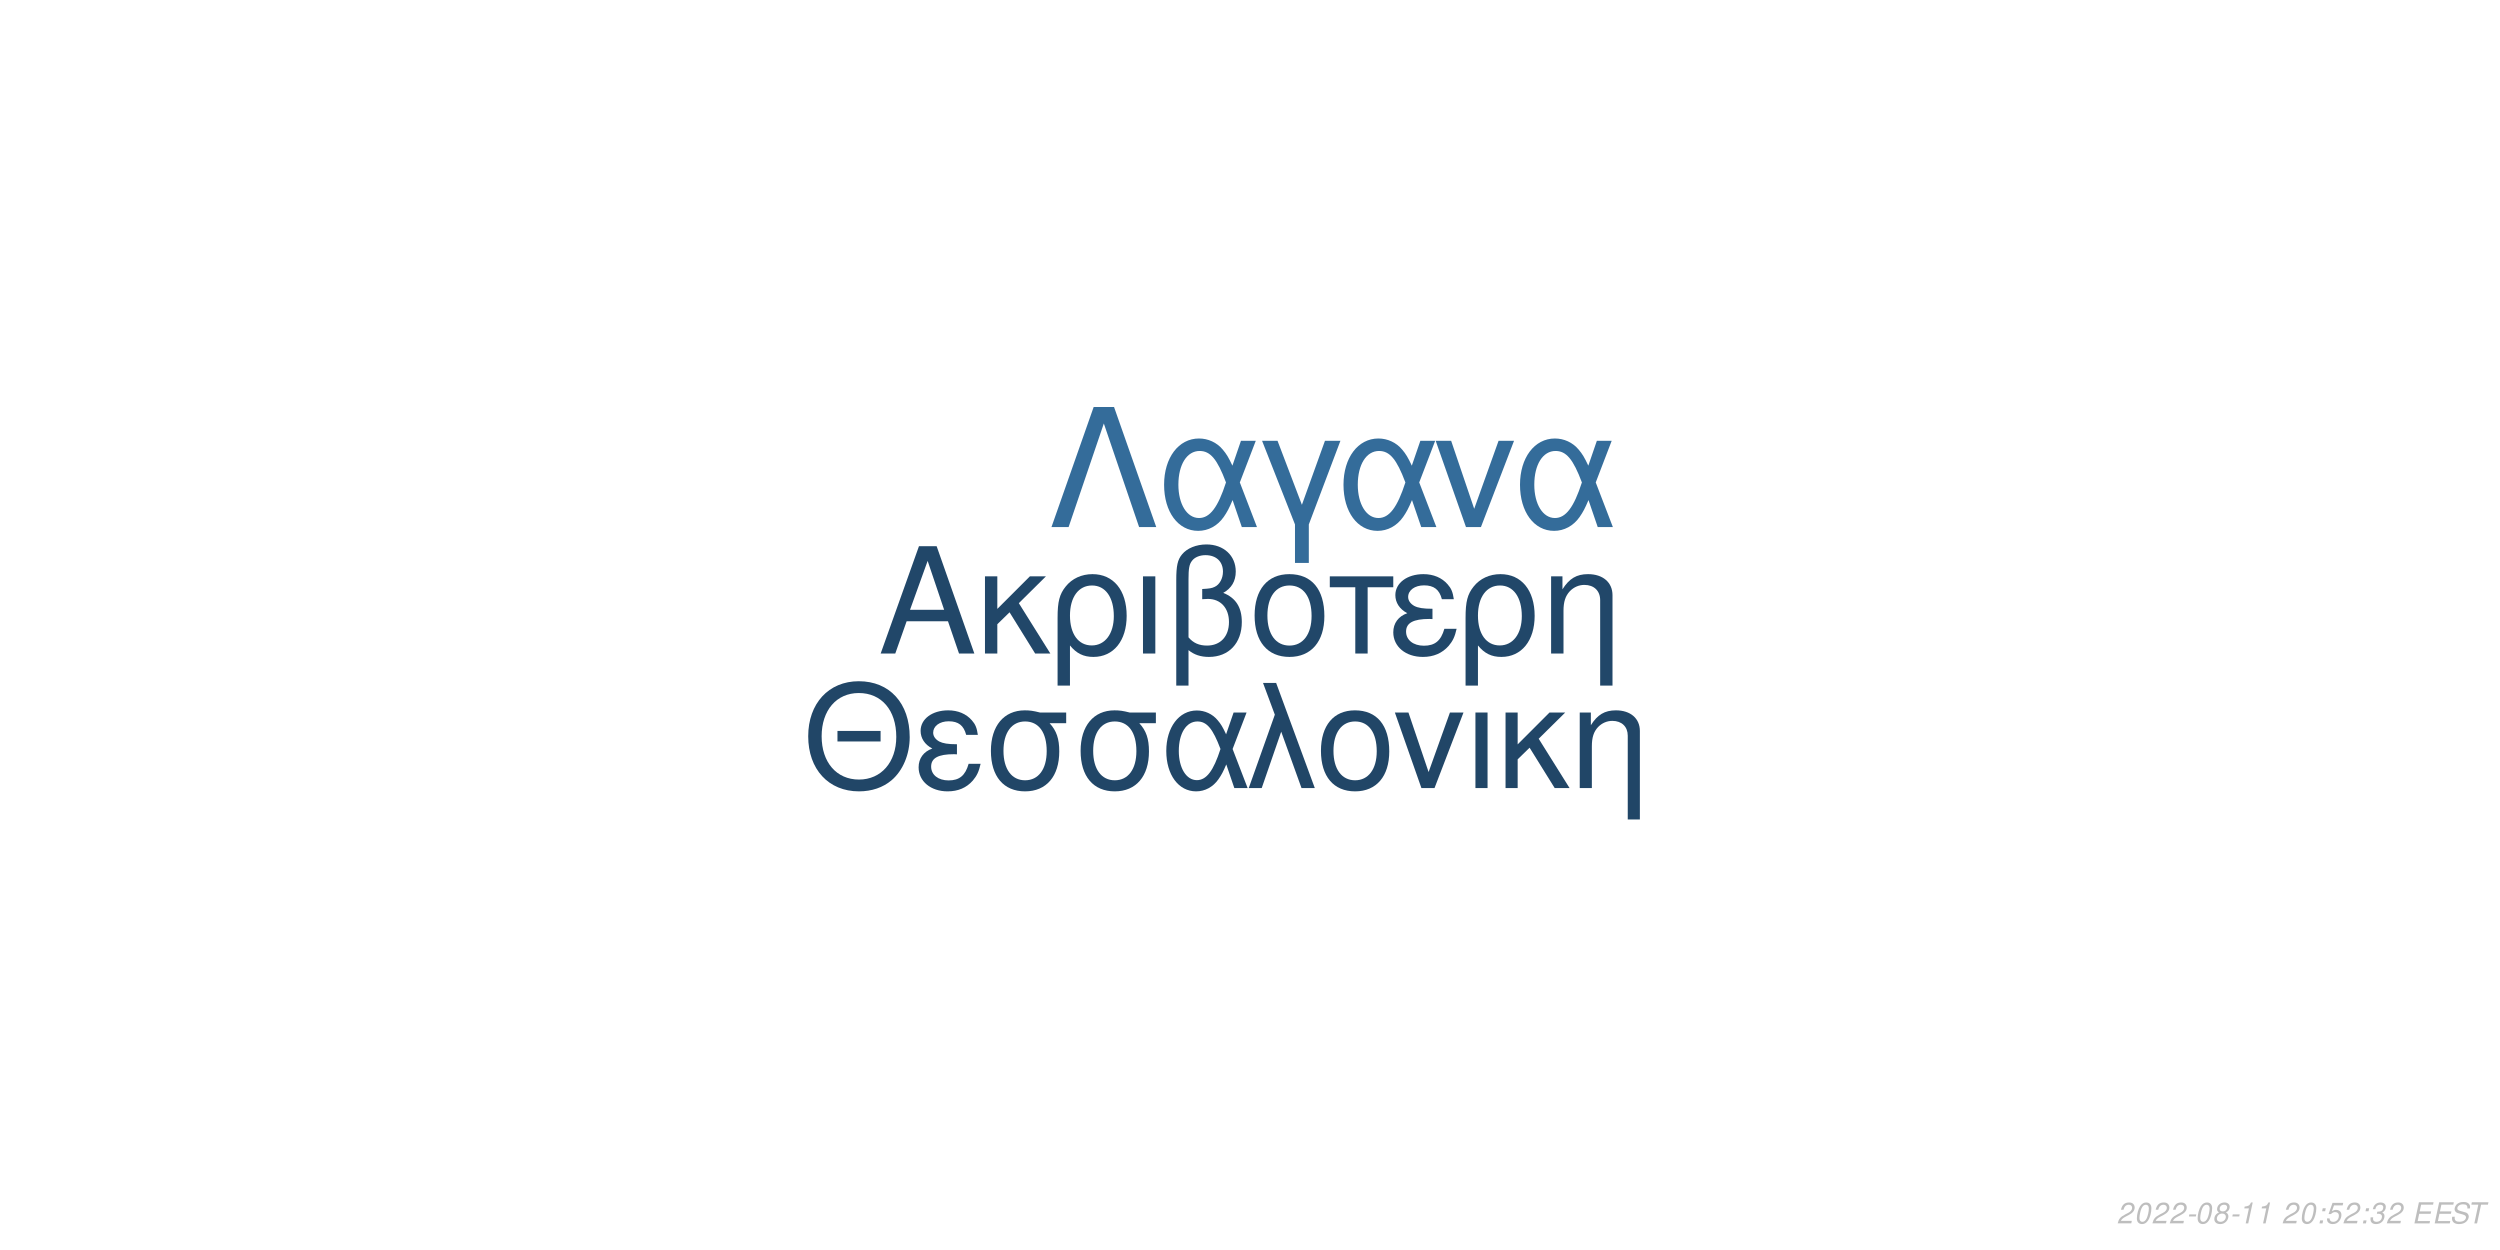
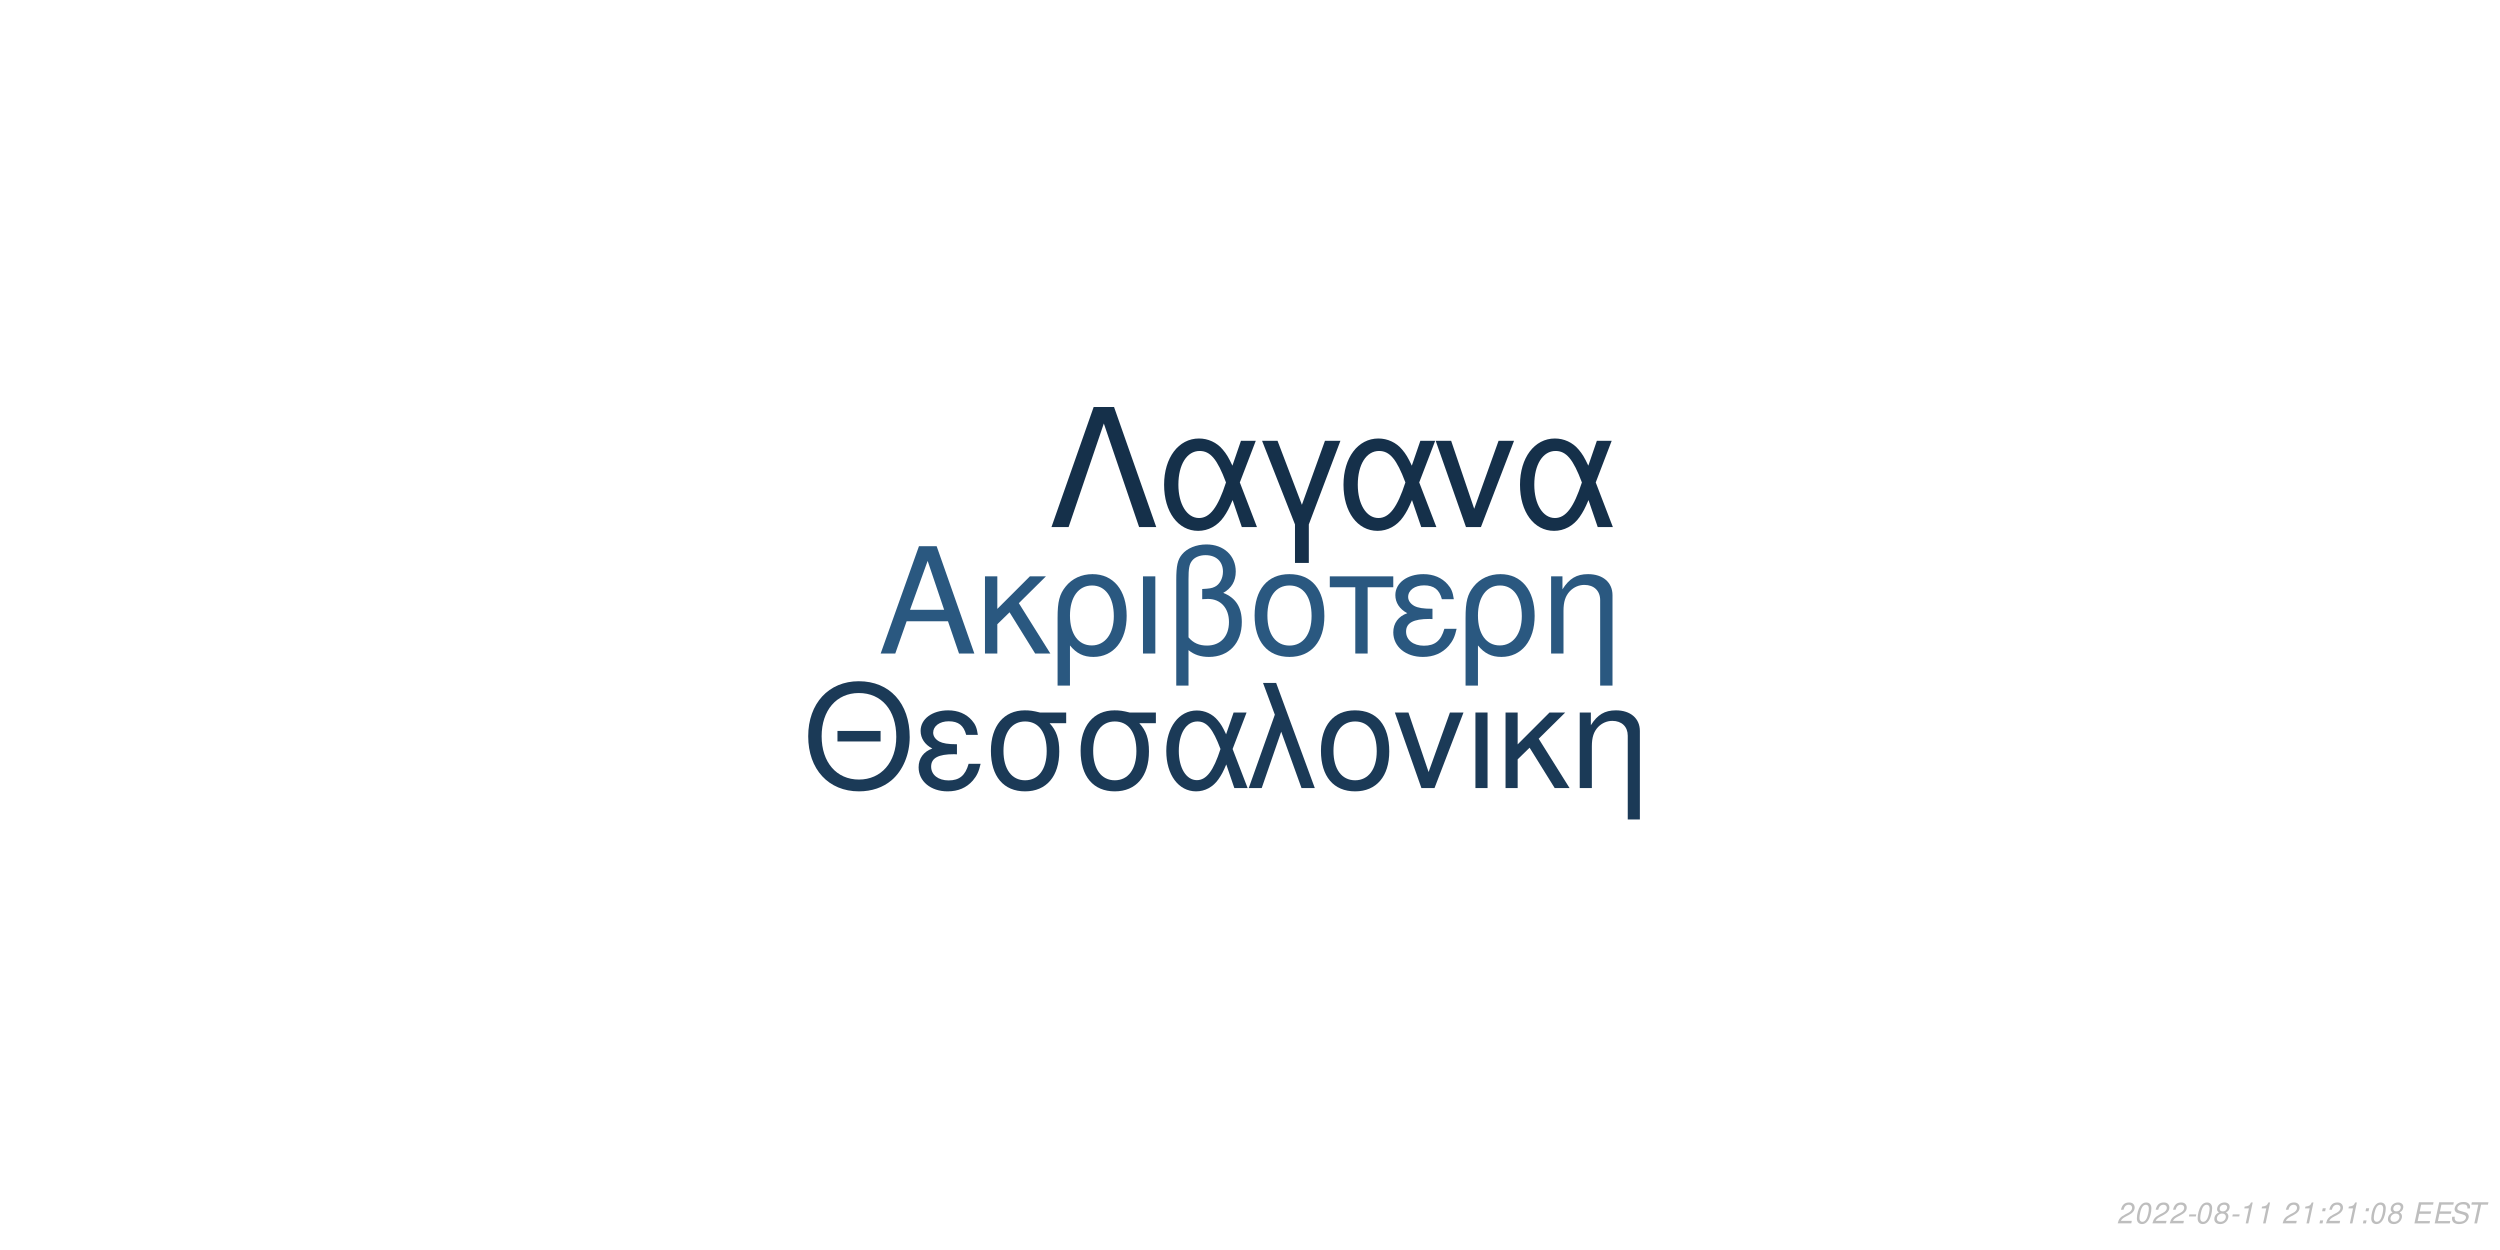
<svg xmlns="http://www.w3.org/2000/svg" xmlns:xlink="http://www.w3.org/1999/xlink" width="864pt" height="432pt" viewBox="0 0 864 432" version="1.1">
  <defs>
    <g>
      <symbol overflow="visible" id="glyph0-0">
        <path style="stroke:none;" d="" />
      </symbol>
      <symbol overflow="visible" id="glyph0-1">
        <path style="stroke:none;" d="M 24.125 -11.141 L 27.938 0 L 33.234 0 L 20.203 -37.094 L 14.094 -37.094 L 0.859 0 L 5.906 0 L 9.828 -11.141 Z M 22.797 -15.109 L 11 -15.109 L 17.094 -32.016 Z M 22.797 -15.109 " />
      </symbol>
      <symbol overflow="visible" id="glyph0-2">
        <path style="stroke:none;" d="M 7.172 -15.422 L 7.172 -26.672 L 2.906 -26.672 L 2.906 0 L 7.172 0 L 7.172 -10.125 L 11.406 -14.25 L 20.25 0 L 25.5 0 L 14.609 -17.406 L 23.969 -26.672 L 18.422 -26.672 Z M 7.172 -15.422 " />
      </symbol>
      <symbol overflow="visible" id="glyph0-3">
        <path style="stroke:none;" d="M 3 11.094 L 7.281 11.094 L 7.281 -2.797 C 9.516 -0.047 11.953 1.172 15.375 1.172 C 22.344 1.172 26.875 -4.422 26.875 -13.031 C 26.875 -21.891 22.297 -27.438 15.062 -27.438 C 11.297 -27.438 7.984 -25.906 5.797 -23.156 C 3.672 -20.516 3 -17.969 3 -12.359 Z M 14.906 -23.516 C 19.547 -23.516 22.438 -19.438 22.438 -12.922 C 22.438 -6.812 19.391 -2.797 14.812 -2.797 C 10.172 -2.797 7.281 -6.766 7.281 -13.125 C 7.281 -19.484 10.234 -23.516 14.906 -23.516 Z M 14.906 -23.516 " />
      </symbol>
      <symbol overflow="visible" id="glyph0-4">
        <path style="stroke:none;" d="M 3.516 0 L 7.781 0 L 7.781 -26.672 L 3.516 -26.672 Z M 3.516 0 " />
      </symbol>
      <symbol overflow="visible" id="glyph0-5">
        <path style="stroke:none;" d="M 4.016 11.094 L 8.25 11.094 L 8.25 -1.172 C 10.172 0.406 12.422 1.172 15.312 1.172 C 22.188 1.172 26.672 -3.609 26.672 -10.891 C 26.672 -15.984 24.578 -19.234 20.25 -20.969 C 23.109 -22.547 24.578 -25.031 24.578 -28.344 C 24.578 -33.844 20.406 -37.703 14.453 -37.703 C 10.938 -37.703 7.734 -36.391 6 -34.25 C 4.484 -32.422 4.016 -30.328 4.016 -25.391 Z M 8.25 -25.656 C 8.25 -29.359 8.5 -30.844 9.469 -32.062 C 10.375 -33.281 12.156 -34 14.094 -34 C 17.812 -34 20.156 -31.812 20.156 -28.297 C 20.156 -25.953 18.984 -23.812 17.297 -23.047 C 16.281 -22.547 15.469 -22.438 12.984 -22.297 L 12.984 -18.781 C 13.734 -18.828 14.344 -18.875 14.969 -18.875 C 19.344 -18.875 22.234 -15.719 22.234 -10.891 C 22.234 -5.906 19.281 -2.75 14.656 -2.75 C 11.953 -2.75 9.922 -3.609 8.25 -5.594 Z M 8.25 -25.656 " />
      </symbol>
      <symbol overflow="visible" id="glyph0-6">
        <path style="stroke:none;" d="M 14.094 -27.438 C 6.562 -27.438 2.094 -22.094 2.094 -13.125 C 2.094 -4.125 6.562 1.172 14.141 1.172 C 21.672 1.172 26.203 -4.172 26.203 -12.922 C 26.203 -22.188 21.828 -27.438 14.094 -27.438 Z M 14.141 -23.516 C 18.938 -23.516 21.781 -19.594 21.781 -12.984 C 21.781 -6.672 18.828 -2.75 14.141 -2.75 C 9.422 -2.75 6.516 -6.672 6.516 -13.125 C 6.516 -19.594 9.422 -23.516 14.141 -23.516 Z M 14.141 -23.516 " />
      </symbol>
      <symbol overflow="visible" id="glyph0-7">
        <path style="stroke:none;" d="M 7.891 0 L 12.156 0 L 12.156 -22.906 L 21.016 -22.906 L 21.016 -26.672 L -0.922 -26.672 L -0.922 -22.906 L 7.891 -22.906 Z M 7.891 0 " />
      </symbol>
      <symbol overflow="visible" id="glyph0-8">
        <path style="stroke:none;" d="M 14.562 -15.469 C 11.344 -15.469 9.562 -15.781 8.297 -16.438 C 6.922 -17.203 6.156 -18.328 6.156 -19.547 C 6.156 -21.891 8.453 -23.562 11.656 -23.562 C 15.062 -23.562 16.953 -22.094 17.812 -18.781 L 21.938 -18.781 C 21.578 -21.266 21.062 -22.5 19.797 -23.922 C 17.812 -26.203 14.906 -27.438 11.453 -27.438 C 5.797 -27.438 1.734 -24.375 1.734 -20.203 C 1.734 -17.609 3.156 -15.375 5.859 -13.938 C 2.797 -12.875 1.016 -10.484 1.016 -7.328 C 1.016 -2.391 5.297 1.172 11.25 1.172 C 14.969 1.172 17.906 -0.109 20.156 -2.641 C 21.578 -4.328 22.297 -5.797 22.906 -8.547 L 18.672 -8.547 C 17.5 -4.422 15.422 -2.703 11.609 -2.703 C 7.938 -2.703 5.438 -4.688 5.438 -7.578 C 5.438 -10.578 7.938 -11.953 13.484 -11.953 C 13.641 -11.953 14.094 -11.953 14.562 -11.906 Z M 14.562 -15.469 " />
      </symbol>
      <symbol overflow="visible" id="glyph0-9">
        <path style="stroke:none;" d="M 3.562 -26.672 L 3.562 0 L 7.844 0 L 7.844 -14.703 C 7.844 -17.906 8.5 -19.891 10.031 -21.531 C 11.406 -22.953 13.188 -23.719 15.062 -23.719 C 18.375 -23.719 20.516 -21.672 20.516 -18.469 L 20.516 11.094 L 24.781 11.094 L 24.781 -20.156 C 24.781 -24.578 21.469 -27.438 16.328 -27.438 C 12.359 -27.438 9.828 -25.906 7.484 -22.188 L 7.484 -26.672 Z M 3.562 -26.672 " />
      </symbol>
      <symbol overflow="visible" id="glyph1-0">
        <path style="stroke:none;" d="" />
      </symbol>
      <symbol overflow="visible" id="glyph1-1">
        <path style="stroke:none;" d="M 26.859 -19.734 L 11.953 -19.734 L 11.953 -16.094 L 26.859 -16.094 Z M 19.328 -36.922 C 8.922 -36.922 1.844 -29.25 1.844 -17.891 C 1.844 -6.484 8.875 1.141 19.391 1.141 C 23.812 1.141 27.703 -0.203 30.641 -2.688 C 34.578 -6.031 36.922 -11.656 36.922 -17.594 C 36.922 -29.297 30 -36.922 19.328 -36.922 Z M 19.328 -32.844 C 27.203 -32.844 32.281 -26.906 32.281 -17.688 C 32.281 -8.922 27.062 -2.938 19.391 -2.938 C 11.609 -2.938 6.484 -8.922 6.484 -17.891 C 6.484 -26.859 11.609 -32.844 19.328 -32.844 Z M 19.328 -32.844 " />
      </symbol>
      <symbol overflow="visible" id="glyph1-2">
        <path style="stroke:none;" d="M 14.25 -15.141 C 11.109 -15.141 9.375 -15.453 8.125 -16.094 C 6.781 -16.844 6.031 -17.938 6.031 -19.141 C 6.031 -21.422 8.266 -23.078 11.406 -23.078 C 14.75 -23.078 16.594 -21.625 17.438 -18.391 L 21.469 -18.391 C 21.125 -20.828 20.625 -22.031 19.391 -23.422 C 17.438 -25.656 14.594 -26.859 11.219 -26.859 C 5.688 -26.859 1.688 -23.875 1.688 -19.781 C 1.688 -17.234 3.094 -15.047 5.734 -13.656 C 2.734 -12.609 1 -10.266 1 -7.172 C 1 -2.344 5.188 1.141 11.016 1.141 C 14.656 1.141 17.547 -0.094 19.734 -2.594 C 21.125 -4.234 21.828 -5.688 22.422 -8.375 L 18.281 -8.375 C 17.141 -4.328 15.094 -2.641 11.359 -2.641 C 7.766 -2.641 5.328 -4.578 5.328 -7.422 C 5.328 -10.359 7.766 -11.703 13.203 -11.703 C 13.359 -11.703 13.797 -11.703 14.25 -11.656 Z M 14.25 -15.141 " />
      </symbol>
      <symbol overflow="visible" id="glyph1-3">
        <path style="stroke:none;" d="M 29 -26.109 L 19.938 -26.109 C 17.594 -26.703 16.438 -26.859 14.703 -26.859 C 7.469 -26.859 2.984 -21.469 2.984 -12.859 C 2.984 -4.031 7.375 1.141 14.797 1.141 C 22.172 1.141 26.609 -4.078 26.609 -12.656 C 26.609 -17.047 25.656 -19.828 23.266 -22.422 L 29 -22.422 Z M 14.797 -23.016 C 19.531 -23.016 22.266 -19.234 22.266 -12.75 C 22.266 -6.531 19.438 -2.688 14.797 -2.688 C 10.172 -2.688 7.328 -6.531 7.328 -12.859 C 7.328 -19.188 10.172 -23.016 14.797 -23.016 Z M 14.797 -23.016 " />
      </symbol>
      <symbol overflow="visible" id="glyph1-4">
        <path style="stroke:none;" d="M 29.344 -26.109 L 24.859 -26.109 L 22.266 -18.578 C 21.125 -21.031 20.484 -22.125 19.328 -23.469 C 17.547 -25.609 14.906 -26.812 12.156 -26.812 C 5.984 -26.812 1.594 -20.984 1.594 -12.812 C 1.594 -4.578 5.828 1.141 11.906 1.141 C 14.953 1.141 17.734 -0.344 19.625 -3.047 C 20.672 -4.531 21.281 -5.688 22.328 -8.172 L 25.109 0 L 29.703 0 L 24.516 -13.5 Z M 20.328 -13.5 C 17.891 -5.922 15.453 -2.734 12.156 -2.734 C 8.516 -2.734 5.922 -6.922 5.922 -12.812 C 5.922 -18.938 8.516 -23.016 12.359 -23.016 C 15.594 -23.016 17.688 -20.531 20.328 -13.5 Z M 20.328 -13.5 " />
      </symbol>
      <symbol overflow="visible" id="glyph1-5">
        <path style="stroke:none;" d="M 1.094 0 L 5.578 0 L 12.312 -19.484 L 19.328 0 L 23.922 0 L 10.562 -36.328 L 6.031 -36.328 L 10.109 -25.359 Z M 1.094 0 " />
      </symbol>
      <symbol overflow="visible" id="glyph1-6">
        <path style="stroke:none;" d="M 13.797 -26.859 C 6.422 -26.859 2.047 -21.625 2.047 -12.859 C 2.047 -4.031 6.422 1.141 13.859 1.141 C 21.234 1.141 25.656 -4.078 25.656 -12.656 C 25.656 -21.719 21.375 -26.859 13.797 -26.859 Z M 13.859 -23.016 C 18.531 -23.016 21.328 -19.188 21.328 -12.703 C 21.328 -6.531 18.438 -2.688 13.859 -2.688 C 9.219 -2.688 6.375 -6.531 6.375 -12.859 C 6.375 -19.188 9.219 -23.016 13.859 -23.016 Z M 13.859 -23.016 " />
      </symbol>
      <symbol overflow="visible" id="glyph1-7">
        <path style="stroke:none;" d="M 14.297 0 L 24.312 -26.109 L 19.625 -26.109 L 12.25 -5.531 L 5.281 -26.109 L 0.594 -26.109 L 9.766 0 Z M 14.297 0 " />
      </symbol>
      <symbol overflow="visible" id="glyph1-8">
        <path style="stroke:none;" d="M 3.438 0 L 7.625 0 L 7.625 -26.109 L 3.438 -26.109 Z M 3.438 0 " />
      </symbol>
      <symbol overflow="visible" id="glyph1-9">
        <path style="stroke:none;" d="M 7.031 -15.094 L 7.031 -26.109 L 2.844 -26.109 L 2.844 0 L 7.031 0 L 7.031 -9.922 L 11.156 -13.953 L 19.828 0 L 24.969 0 L 14.297 -17.047 L 23.469 -26.109 L 18.031 -26.109 Z M 7.031 -15.094 " />
      </symbol>
      <symbol overflow="visible" id="glyph1-10">
        <path style="stroke:none;" d="M 3.484 -26.109 L 3.484 0 L 7.672 0 L 7.672 -14.406 C 7.672 -17.547 8.328 -19.484 9.812 -21.078 C 11.156 -22.469 12.906 -23.219 14.75 -23.219 C 17.984 -23.219 20.078 -21.234 20.078 -18.094 L 20.078 10.859 L 24.266 10.859 L 24.266 -19.734 C 24.266 -24.062 21.031 -26.859 16 -26.859 C 12.109 -26.859 9.609 -25.359 7.328 -21.719 L 7.328 -26.109 Z M 3.484 -26.109 " />
      </symbol>
      <symbol overflow="visible" id="glyph2-0">
        <path style="stroke:none;" d="" />
      </symbol>
      <symbol overflow="visible" id="glyph2-1">
        <path style="stroke:none;" d="M 22.531 -41.484 L 15.484 -41.484 L 0.906 0 L 6.828 0 L 19 -35.797 L 31.188 0 L 37.109 0 Z M 22.531 -41.484 " />
      </symbol>
      <symbol overflow="visible" id="glyph2-2">
        <path style="stroke:none;" d="M 33.516 -29.812 L 28.391 -29.812 L 25.438 -21.219 C 24.125 -24.016 23.391 -25.266 22.078 -26.797 C 20.031 -29.25 17.016 -30.609 13.891 -30.609 C 6.828 -30.609 1.828 -23.953 1.828 -14.625 C 1.828 -5.234 6.656 1.312 13.594 1.312 C 17.078 1.312 20.266 -0.391 22.422 -3.469 C 23.609 -5.172 24.297 -6.484 25.5 -9.328 L 28.688 0 L 33.922 0 L 28 -15.422 Z M 23.219 -15.422 C 20.422 -6.766 17.641 -3.125 13.891 -3.125 C 9.734 -3.125 6.766 -7.906 6.766 -14.625 C 6.766 -21.625 9.734 -26.297 14.109 -26.297 C 17.812 -26.297 20.203 -23.453 23.219 -15.422 Z M 23.219 -15.422 " />
      </symbol>
      <symbol overflow="visible" id="glyph2-3">
        <path style="stroke:none;" d="M 12.062 12.406 L 16.844 12.406 L 16.844 -0.906 L 27.766 -29.812 L 22.422 -29.812 L 14.453 -7.688 L 6.031 -29.812 L 0.688 -29.812 L 12.062 -0.906 Z M 12.062 12.406 " />
      </symbol>
      <symbol overflow="visible" id="glyph2-4">
        <path style="stroke:none;" d="M 16.328 0 L 27.766 -29.812 L 22.422 -29.812 L 14 -6.312 L 6.031 -29.812 L 0.688 -29.812 L 11.156 0 Z M 16.328 0 " />
      </symbol>
      <symbol overflow="visible" id="glyph3-0">
        <path style="stroke:none;" d="" />
      </symbol>
      <symbol overflow="visible" id="glyph3-1">
        <path style="stroke:none;" d="M 5.234 -0.875 L 1.469 -0.875 C 1.641 -1.375 2.203 -1.891 3.109 -2.344 L 4.234 -2.938 C 5.562 -3.625 6.219 -4.469 6.219 -5.484 C 6.219 -5.938 6.062 -6.359 5.797 -6.656 C 5.469 -7.047 4.984 -7.234 4.312 -7.234 C 2.766 -7.234 1.891 -6.453 1.484 -4.734 L 2.375 -4.734 C 2.484 -5.188 2.609 -5.484 2.797 -5.75 C 3.094 -6.203 3.609 -6.453 4.188 -6.453 C 4.891 -6.453 5.344 -6.031 5.344 -5.375 C 5.344 -4.703 4.859 -4.094 4.016 -3.656 L 2.984 -3.125 C 1.234 -2.188 0.797 -1.656 0.344 -0.016 L 5.047 -0.016 Z M 5.234 -0.875 " />
      </symbol>
      <symbol overflow="visible" id="glyph3-2">
        <path style="stroke:none;" d="M 4.203 -7.234 C 3.375 -7.234 2.688 -6.812 2.125 -5.984 C 1.484 -5.047 0.984 -3.188 0.984 -1.734 C 0.984 -1.109 1.172 -0.562 1.484 -0.266 C 1.797 0.047 2.281 0.234 2.766 0.234 C 3.625 0.234 4.281 -0.156 4.859 -1.016 C 5.516 -1.953 6 -3.797 6 -5.266 C 6 -6.5 5.328 -7.234 4.203 -7.234 Z M 4.094 -6.453 C 4.734 -6.453 5.125 -5.984 5.125 -5.156 C 5.125 -4.203 4.781 -2.625 4.406 -1.812 C 3.984 -0.938 3.516 -0.547 2.875 -0.547 C 2.25 -0.547 1.875 -1.031 1.875 -1.828 C 1.875 -2.797 2.203 -4.344 2.594 -5.203 C 2.984 -6.047 3.453 -6.453 4.094 -6.453 Z M 4.094 -6.453 " />
      </symbol>
      <symbol overflow="visible" id="glyph3-3">
        <path style="stroke:none;" d="M 3.516 -3.125 L 1.125 -3.125 L 0.969 -2.406 L 3.359 -2.406 Z M 3.516 -3.125 " />
      </symbol>
      <symbol overflow="visible" id="glyph3-4">
        <path style="stroke:none;" d="M 4.766 -3.797 C 5.078 -3.969 5.234 -4.078 5.438 -4.234 C 5.812 -4.594 6.062 -5.172 6.062 -5.734 C 6.062 -6.625 5.344 -7.234 4.266 -7.234 C 2.812 -7.234 1.703 -6.219 1.703 -4.875 C 1.703 -4.406 1.875 -4.125 2.359 -3.812 C 1.297 -3.312 0.75 -2.516 0.75 -1.469 C 0.75 -0.438 1.547 0.234 2.812 0.234 C 3.656 0.234 4.359 -0.094 4.938 -0.734 C 5.359 -1.234 5.609 -1.859 5.609 -2.438 C 5.609 -3.047 5.312 -3.516 4.766 -3.797 Z M 4.109 -6.453 C 4.797 -6.453 5.188 -6.125 5.188 -5.578 C 5.188 -5.266 5.062 -4.922 4.859 -4.672 C 4.562 -4.312 4.188 -4.156 3.656 -4.156 C 2.984 -4.156 2.594 -4.453 2.594 -4.984 C 2.594 -5.859 3.203 -6.453 4.109 -6.453 Z M 3.453 -3.406 C 4.234 -3.406 4.734 -2.984 4.734 -2.312 C 4.734 -1.312 3.922 -0.547 2.875 -0.547 C 2.125 -0.547 1.625 -0.969 1.625 -1.625 C 1.625 -2.609 2.438 -3.406 3.453 -3.406 Z M 3.453 -3.406 " />
      </symbol>
      <symbol overflow="visible" id="glyph3-5">
        <path style="stroke:none;" d="M 3.703 -5.188 L 2.594 0 L 3.469 0 L 5.016 -7.234 L 4.438 -7.234 C 3.906 -6.156 3.688 -6.016 2.234 -5.812 L 2.109 -5.188 Z M 3.703 -5.188 " />
      </symbol>
      <symbol overflow="visible" id="glyph3-6">
        <path style="stroke:none;" d="" />
      </symbol>
      <symbol overflow="visible" id="glyph3-7">
        <path style="stroke:none;" d="M 2.359 -1.031 L 1.312 -1.031 L 1.094 0 L 2.141 0 Z M 3.266 -5.234 L 2.219 -5.234 L 2 -4.203 L 3.047 -4.203 Z M 3.266 -5.234 " />
      </symbol>
      <symbol overflow="visible" id="glyph3-8">
-         <path style="stroke:none;" d="M 6.297 -7.094 L 2.594 -7.094 L 1.234 -3.234 L 2.047 -3.234 C 2.656 -3.766 2.938 -3.906 3.531 -3.906 C 4.328 -3.906 4.797 -3.453 4.797 -2.688 C 4.797 -1.438 3.969 -0.547 2.828 -0.547 C 2.031 -0.547 1.609 -0.938 1.578 -1.734 L 0.703 -1.734 L 0.703 -1.516 C 0.703 -0.938 0.844 -0.547 1.188 -0.266 C 1.562 0.062 2.078 0.234 2.703 0.234 C 3.656 0.234 4.391 -0.156 4.984 -0.922 C 5.422 -1.5 5.672 -2.234 5.672 -2.953 C 5.672 -4 4.938 -4.672 3.812 -4.672 C 3.328 -4.672 2.906 -4.547 2.406 -4.234 L 3.109 -6.219 L 6.109 -6.219 Z M 6.297 -7.094 " />
+         <path style="stroke:none;" d="M 2.547 -3.312 L 6.5 -3.312 L 6.688 -4.141 L 2.719 -4.141 L 3.219 -6.469 L 7.344 -6.469 L 7.516 -7.297 L 2.453 -7.297 L 0.906 0 L 6.125 0 L 6.297 -0.812 L 2.016 -0.812 Z M 2.547 -3.312 " />
      </symbol>
      <symbol overflow="visible" id="glyph3-9">
-         <path style="stroke:none;" d="M 2.922 -3.312 C 3.125 -3.344 3.234 -3.344 3.375 -3.344 C 4.203 -3.344 4.688 -3 4.688 -2.406 C 4.688 -1.312 3.906 -0.547 2.781 -0.547 C 2.047 -0.547 1.594 -0.938 1.594 -1.562 C 1.594 -1.719 1.609 -1.844 1.656 -2.094 L 0.766 -2.094 C 0.734 -1.797 0.719 -1.641 0.719 -1.469 C 0.719 -0.375 1.406 0.234 2.641 0.234 C 3.547 0.234 4.297 -0.078 4.812 -0.656 C 5.266 -1.156 5.562 -1.875 5.562 -2.547 C 5.562 -3.125 5.344 -3.453 4.797 -3.734 C 5.641 -4.234 6.016 -4.844 6.016 -5.734 C 6.016 -6.656 5.312 -7.234 4.203 -7.234 C 3.375 -7.234 2.672 -6.938 2.188 -6.375 C 1.891 -6.031 1.703 -5.641 1.516 -4.906 L 2.391 -4.906 C 2.5 -5.359 2.594 -5.594 2.734 -5.812 C 3.047 -6.234 3.516 -6.453 4.078 -6.453 C 4.734 -6.453 5.141 -6.125 5.141 -5.578 C 5.141 -5.188 5.016 -4.797 4.797 -4.547 C 4.516 -4.234 4 -4.062 3.266 -4.062 L 3.078 -4.062 Z M 2.922 -3.312 " />
+         <path style="stroke:none;" d="M 7.062 -5.156 C 7.125 -5.438 7.141 -5.562 7.141 -5.703 C 7.141 -6.156 6.938 -6.594 6.594 -6.891 C 6.188 -7.25 5.656 -7.406 4.875 -7.406 C 3.844 -7.406 3.047 -7.125 2.5 -6.562 C 2.094 -6.141 1.781 -5.438 1.781 -4.922 C 1.781 -4.297 2.219 -3.766 2.891 -3.562 L 4.594 -3.094 C 5.406 -2.859 5.734 -2.578 5.734 -2.094 C 5.734 -1.781 5.547 -1.406 5.266 -1.141 C 4.844 -0.766 4.266 -0.578 3.453 -0.578 C 2.328 -0.578 1.812 -0.984 1.812 -1.906 C 1.812 -2.047 1.812 -2.125 1.844 -2.312 L 0.984 -2.312 C 0.906 -2.062 0.891 -1.906 0.891 -1.688 C 0.891 -0.484 1.797 0.234 3.297 0.234 C 4.359 0.234 5.234 -0.062 5.812 -0.609 C 6.344 -1.078 6.688 -1.797 6.688 -2.375 C 6.688 -2.641 6.609 -2.906 6.453 -3.156 C 6.234 -3.5 5.938 -3.703 5.469 -3.828 L 3.75 -4.312 C 2.984 -4.547 2.734 -4.734 2.734 -5.188 C 2.734 -5.547 2.875 -5.844 3.188 -6.109 C 3.547 -6.438 4.031 -6.594 4.703 -6.594 C 5.266 -6.594 5.688 -6.484 5.906 -6.297 C 6.094 -6.125 6.219 -5.797 6.219 -5.516 C 6.219 -5.422 6.203 -5.344 6.188 -5.156 Z M 7.062 -5.156 " />
      </symbol>
      <symbol overflow="visible" id="glyph3-10">
-         <path style="stroke:none;" d="M 2.547 -3.312 L 6.5 -3.312 L 6.688 -4.141 L 2.719 -4.141 L 3.219 -6.469 L 7.344 -6.469 L 7.516 -7.297 L 2.453 -7.297 L 0.906 0 L 6.125 0 L 6.297 -0.812 L 2.016 -0.812 Z M 2.547 -3.312 " />
-       </symbol>
-       <symbol overflow="visible" id="glyph3-11">
-         <path style="stroke:none;" d="M 7.062 -5.156 C 7.125 -5.438 7.141 -5.562 7.141 -5.703 C 7.141 -6.156 6.938 -6.594 6.594 -6.891 C 6.188 -7.25 5.656 -7.406 4.875 -7.406 C 3.844 -7.406 3.047 -7.125 2.5 -6.562 C 2.094 -6.141 1.781 -5.438 1.781 -4.922 C 1.781 -4.297 2.219 -3.766 2.891 -3.562 L 4.594 -3.094 C 5.406 -2.859 5.734 -2.578 5.734 -2.094 C 5.734 -1.781 5.547 -1.406 5.266 -1.141 C 4.844 -0.766 4.266 -0.578 3.453 -0.578 C 2.328 -0.578 1.812 -0.984 1.812 -1.906 C 1.812 -2.047 1.812 -2.125 1.844 -2.312 L 0.984 -2.312 C 0.906 -2.062 0.891 -1.906 0.891 -1.688 C 0.891 -0.484 1.797 0.234 3.297 0.234 C 4.359 0.234 5.234 -0.062 5.812 -0.609 C 6.344 -1.078 6.688 -1.797 6.688 -2.375 C 6.688 -2.641 6.609 -2.906 6.453 -3.156 C 6.234 -3.5 5.938 -3.703 5.469 -3.828 L 3.75 -4.312 C 2.984 -4.547 2.734 -4.734 2.734 -5.188 C 2.734 -5.547 2.875 -5.844 3.188 -6.109 C 3.547 -6.438 4.031 -6.594 4.703 -6.594 C 5.266 -6.594 5.688 -6.484 5.906 -6.297 C 6.094 -6.125 6.219 -5.797 6.219 -5.516 C 6.219 -5.422 6.203 -5.344 6.188 -5.156 Z M 7.062 -5.156 " />
-       </symbol>
-       <symbol overflow="visible" id="glyph3-12">
        <path style="stroke:none;" d="M 4.938 -6.469 L 7.312 -6.469 L 7.484 -7.297 L 1.75 -7.297 L 1.578 -6.469 L 3.984 -6.469 L 2.609 0 L 3.547 0 Z M 4.938 -6.469 " />
      </symbol>
    </g>
  </defs>
  <g id="surface1">
    <rect x="0" y="0" width="864" height="432" style="fill:rgb(100%,100%,100%);fill-opacity:1;stroke:none;" />
-     <g style="fill:rgb(12.941%,27.843%,41.176%);fill-opacity:1;">
+     <g style="fill:rgb(16.471%,34.51%,50.196%);fill-opacity:1;">
      <use xlink:href="#glyph0-1" x="303.5" y="225.861" />
      <use xlink:href="#glyph0-2" x="337.5" y="225.861" />
      <use xlink:href="#glyph0-3" x="362.5" y="225.861" />
      <use xlink:href="#glyph0-4" x="391.5" y="225.861" />
      <use xlink:href="#glyph0-5" x="402.5" y="225.861" />
      <use xlink:href="#glyph0-6" x="431.5" y="225.861" />
      <use xlink:href="#glyph0-7" x="460.5" y="225.861" />
      <use xlink:href="#glyph0-8" x="480.5" y="225.861" />
      <use xlink:href="#glyph0-3" x="503.5" y="225.861" />
      <use xlink:href="#glyph0-9" x="532.5" y="225.861" />
    </g>
-     <g style="fill:rgb(12.941%,27.451%,40.392%);fill-opacity:1;">
+     <g style="fill:rgb(10.588%,22.745%,34.118%);fill-opacity:1;">
      <use xlink:href="#glyph1-1" x="277.473" y="272.354" />
      <use xlink:href="#glyph1-2" x="316.473" y="272.354" />
      <use xlink:href="#glyph1-3" x="339.473" y="272.354" />
      <use xlink:href="#glyph1-3" x="370.473" y="272.354" />
      <use xlink:href="#glyph1-4" x="401.473" y="272.354" />
      <use xlink:href="#glyph1-5" x="430.473" y="272.354" />
      <use xlink:href="#glyph1-6" x="454.473" y="272.354" />
      <use xlink:href="#glyph1-7" x="481.473" y="272.354" />
      <use xlink:href="#glyph1-8" x="506.473" y="272.354" />
      <use xlink:href="#glyph1-9" x="517.473" y="272.354" />
      <use xlink:href="#glyph1-10" x="542.473" y="272.354" />
    </g>
-     <g style="fill:rgb(20.392%,42.353%,60.392%);fill-opacity:1;">
+     <g style="fill:rgb(8.235%,18.824%,29.02%);fill-opacity:1;">
      <use xlink:href="#glyph2-1" x="362.484" y="182.152" />
      <use xlink:href="#glyph2-2" x="400.484" y="182.152" />
      <use xlink:href="#glyph2-3" x="435.484" y="182.152" />
      <use xlink:href="#glyph2-2" x="462.484" y="182.152" />
      <use xlink:href="#glyph2-4" x="495.484" y="182.152" />
      <use xlink:href="#glyph2-2" x="523.484" y="182.152" />
    </g>
    <g style="fill:rgb(74.51%,74.51%,74.51%);fill-opacity:1;">
      <use xlink:href="#glyph3-1" x="731.52" y="422.81" />
      <use xlink:href="#glyph3-2" x="737.52" y="422.81" />
      <use xlink:href="#glyph3-1" x="743.52" y="422.81" />
      <use xlink:href="#glyph3-1" x="749.52" y="422.81" />
      <use xlink:href="#glyph3-3" x="755.52" y="422.81" />
      <use xlink:href="#glyph3-2" x="758.52" y="422.81" />
      <use xlink:href="#glyph3-4" x="764.52" y="422.81" />
      <use xlink:href="#glyph3-3" x="770.52" y="422.81" />
      <use xlink:href="#glyph3-5" x="773.52" y="422.81" />
      <use xlink:href="#glyph3-5" x="779.52" y="422.81" />
      <use xlink:href="#glyph3-6" x="785.52" y="422.81" />
      <use xlink:href="#glyph3-1" x="788.52" y="422.81" />
-       <use xlink:href="#glyph3-2" x="794.52" y="422.81" />
+       <use xlink:href="#glyph3-5" x="794.52" y="422.81" />
      <use xlink:href="#glyph3-7" x="800.52" y="422.81" />
-       <use xlink:href="#glyph3-8" x="803.52" y="422.81" />
-       <use xlink:href="#glyph3-1" x="809.52" y="422.81" />
+       <use xlink:href="#glyph3-1" x="803.52" y="422.81" />
+       <use xlink:href="#glyph3-5" x="809.52" y="422.81" />
      <use xlink:href="#glyph3-7" x="815.52" y="422.81" />
-       <use xlink:href="#glyph3-9" x="818.52" y="422.81" />
-       <use xlink:href="#glyph3-1" x="824.52" y="422.81" />
+       <use xlink:href="#glyph3-2" x="818.52" y="422.81" />
+       <use xlink:href="#glyph3-4" x="824.52" y="422.81" />
      <use xlink:href="#glyph3-6" x="830.52" y="422.81" />
-       <use xlink:href="#glyph3-10" x="833.52" y="422.81" />
-       <use xlink:href="#glyph3-10" x="840.52" y="422.81" />
-       <use xlink:href="#glyph3-11" x="846.52" y="422.81" />
-       <use xlink:href="#glyph3-12" x="852.52" y="422.81" />
+       <use xlink:href="#glyph3-8" x="833.52" y="422.81" />
+       <use xlink:href="#glyph3-8" x="840.52" y="422.81" />
+       <use xlink:href="#glyph3-9" x="846.52" y="422.81" />
+       <use xlink:href="#glyph3-10" x="852.52" y="422.81" />
    </g>
  </g>
</svg>
